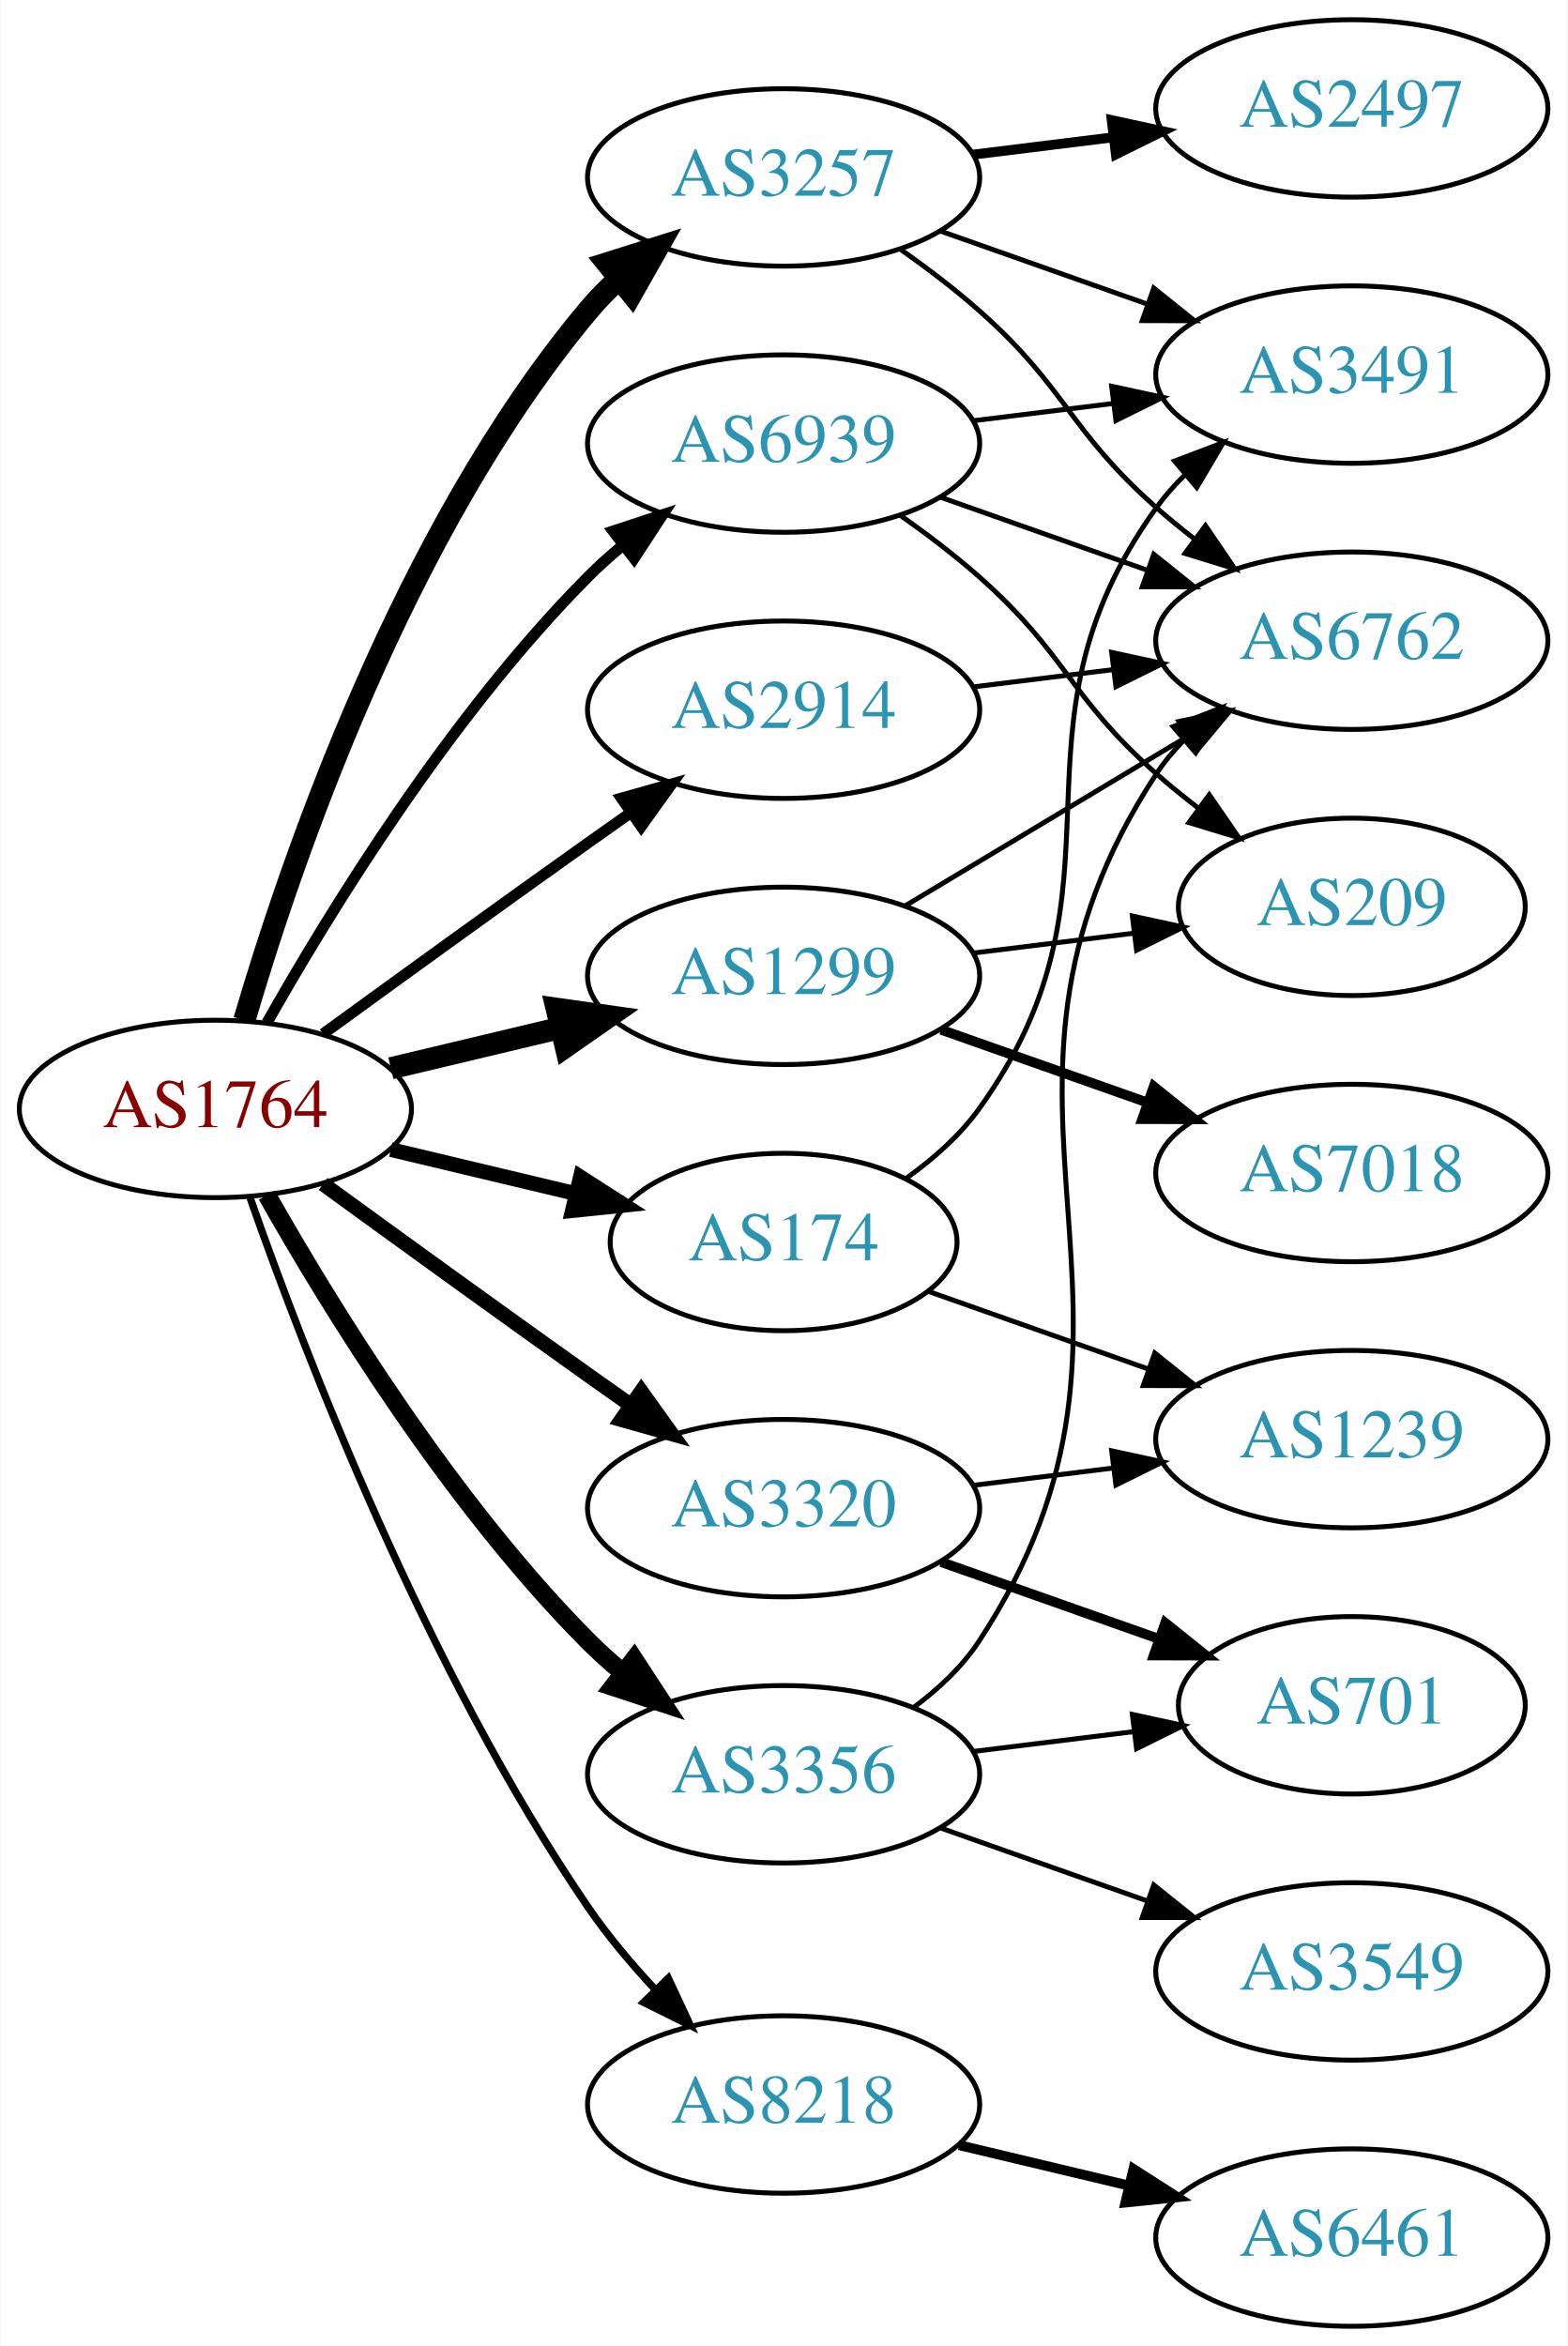
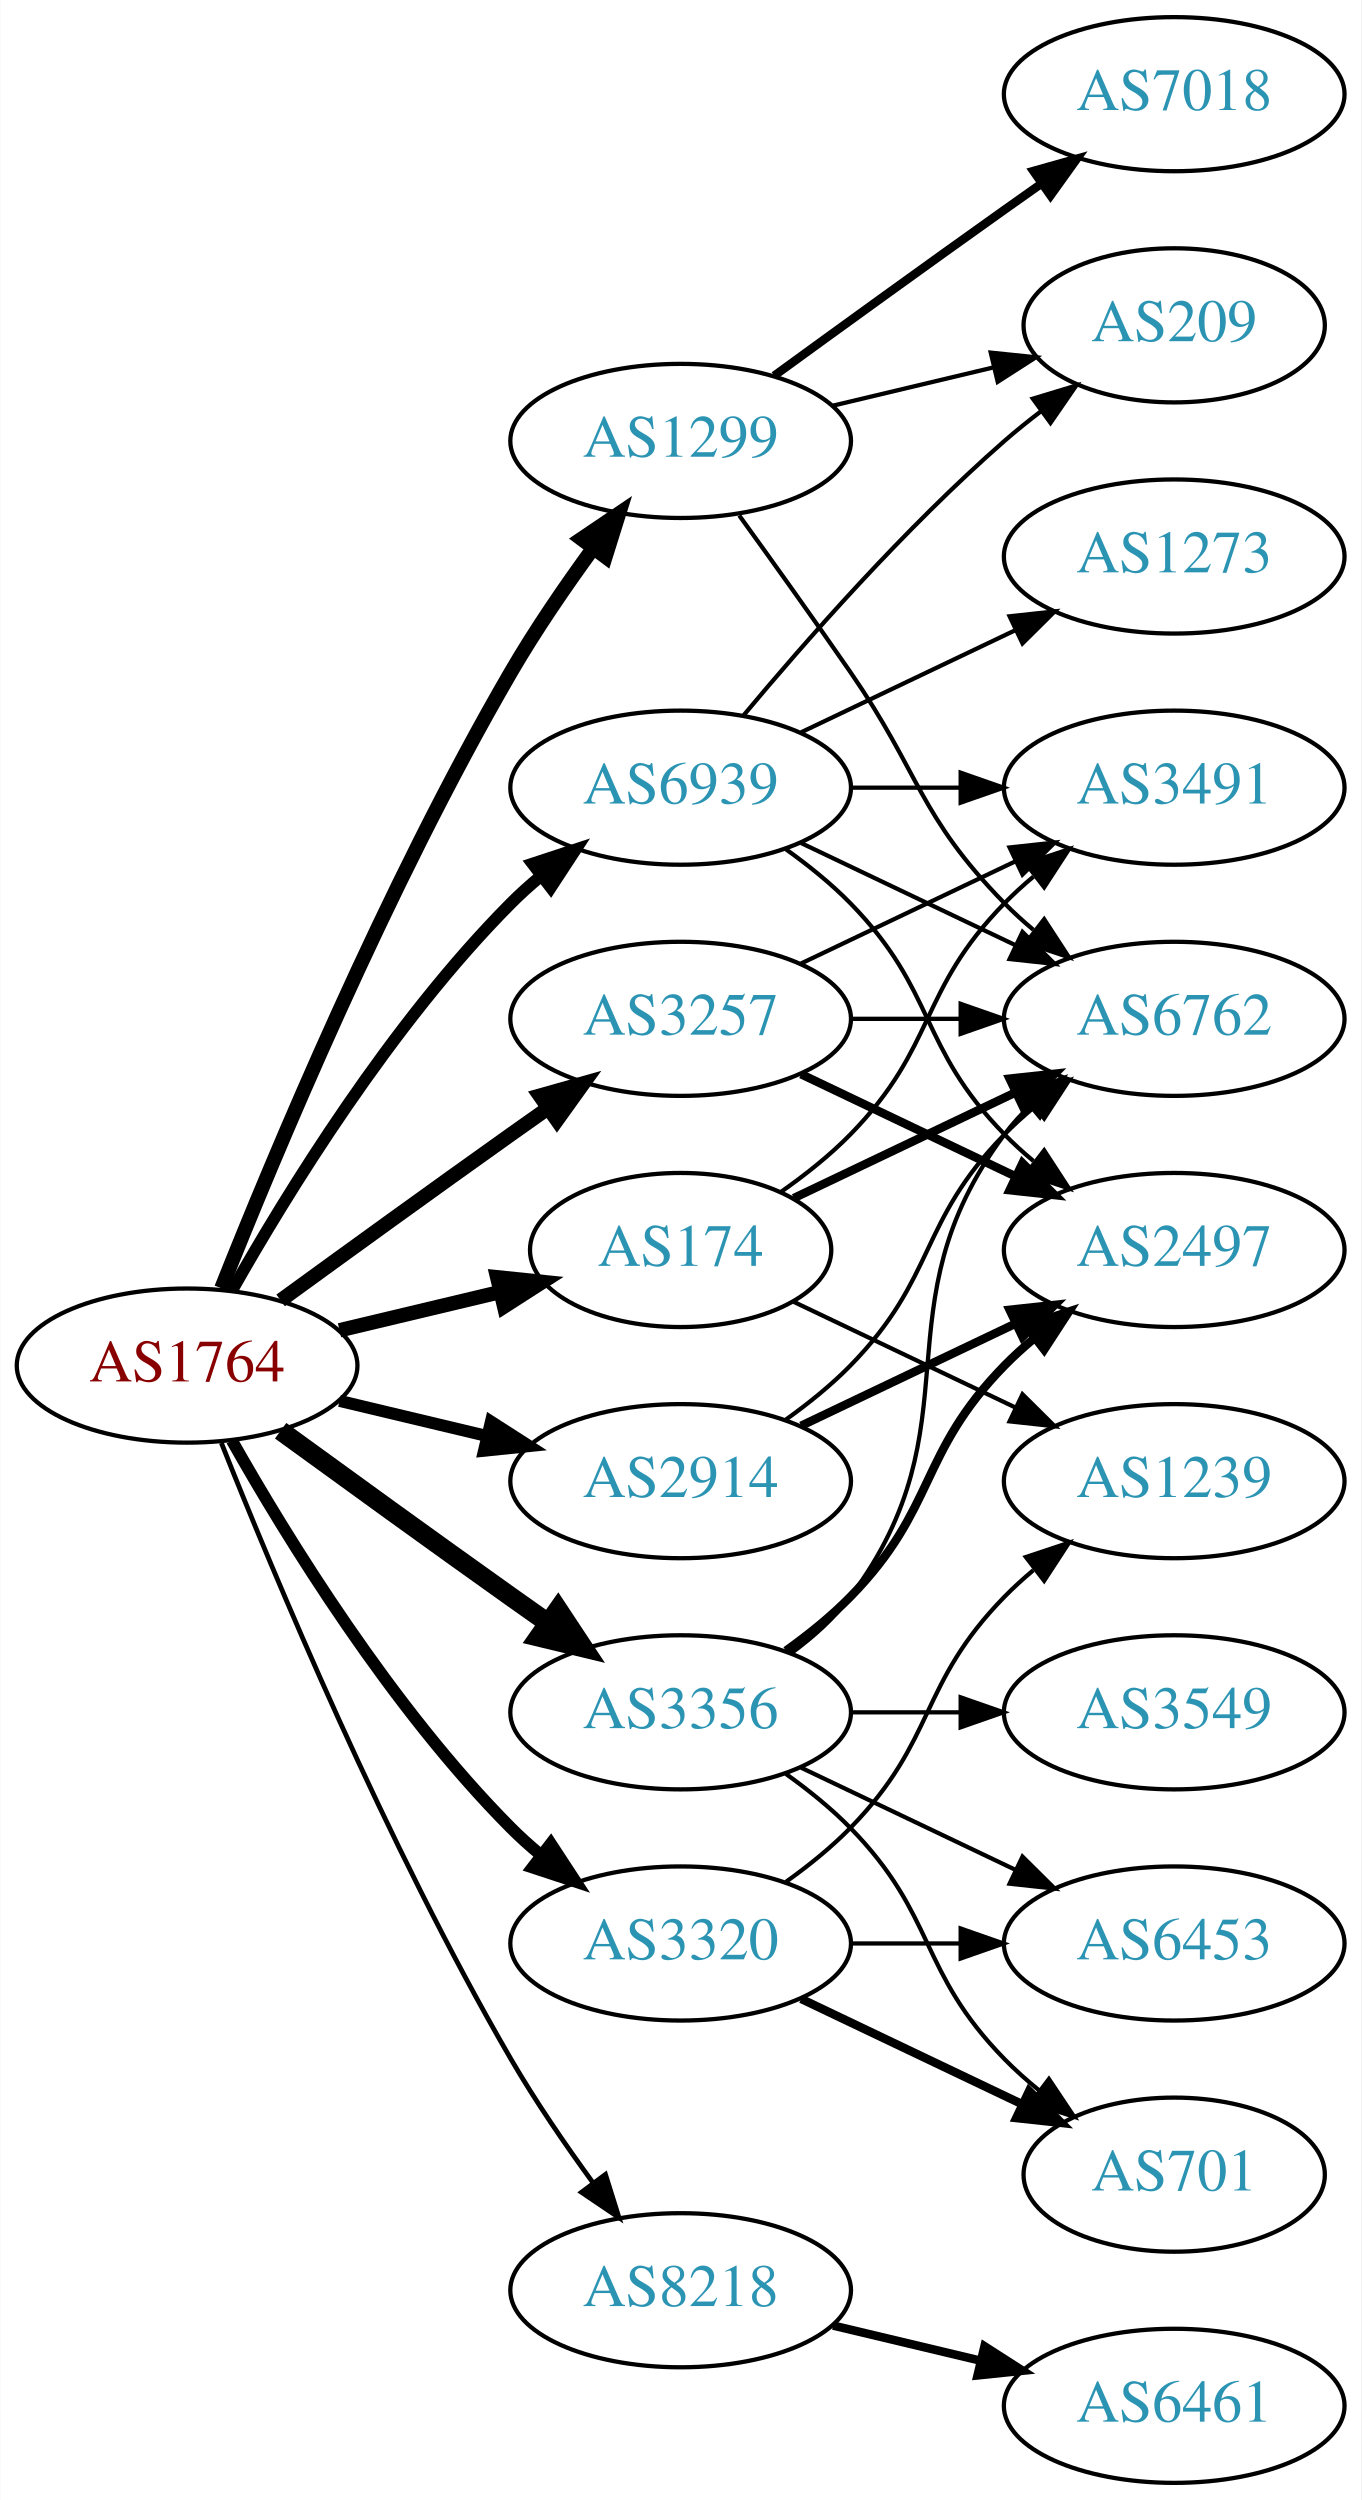
- <svg xmlns="http://www.w3.org/2000/svg" xmlns:xlink="http://www.w3.org/1999/xlink" width="318pt" height="476pt" viewBox="0.00 0.00 317.88 476.00">
-   <g id="graph0" class="graph" transform="scale(1 1) rotate(0) translate(4 472)">
-     <polygon fill="white" stroke="none" points="-4,4 -4,-472 313.879,-472 313.879,4 -4,4" />
+ <svg xmlns="http://www.w3.org/2000/svg" xmlns:xlink="http://www.w3.org/1999/xlink" width="318pt" height="584pt" viewBox="0.00 0.00 317.88 584.00">
+   <g id="graph0" class="graph" transform="scale(1 1) rotate(0) translate(4 580)">
+     <polygon fill="white" stroke="none" points="-4,4 -4,-580 313.879,-580 313.879,4 -4,4" />
    <g id="node1" class="node">
      <g id="a_node1">
        <a xlink:href="/asn/1764" xlink:title="AS1764 ~ NEXTLAYER-AS [AT]">
-           <ellipse fill="#ffffff" stroke="black" cx="39.647" cy="-247" rx="39.794" ry="18" />
-           <text text-anchor="middle" x="39.647" y="-243.3" font-family="Times,serif" font-size="14.00" fill="#880000">AS1764</text>
+           <ellipse fill="#ffffff" stroke="black" cx="39.647" cy="-261" rx="39.794" ry="18" />
+           <text text-anchor="middle" x="39.647" y="-257.3" font-family="Times,serif" font-size="14.00" fill="#880000">AS1764</text>
        </a>
      </g>
    </g>
    <g id="node2" class="node">
      <g id="a_node2">
        <a xlink:href="/asn/174" xlink:title="AS174 ~ Cogent Communications [US]">
-           <ellipse fill="#ffffff" stroke="black" cx="154.939" cy="-220" rx="35.194" ry="18" />
-           <text text-anchor="middle" x="154.939" y="-216.3" font-family="Times,serif" font-size="14.00" fill="#2c94b3">AS174</text>
+           <ellipse fill="#ffffff" stroke="black" cx="154.939" cy="-288" rx="35.194" ry="18" />
+           <text text-anchor="middle" x="154.939" y="-284.3" font-family="Times,serif" font-size="14.00" fill="#2c94b3">AS174</text>
        </a>
      </g>
    </g>
    <g id="edge1" class="edge">
-       <path fill="none" stroke="black" stroke-width="3" d="M75.254,-238.752C87.048,-235.942 100.353,-232.771 112.62,-229.847" />
-       <polygon fill="black" stroke="black" stroke-width="3" points="113.709,-233.186 122.625,-227.463 112.086,-226.376 113.709,-233.186" />
+       <path fill="none" stroke="black" stroke-width="3.375" d="M75.254,-269.248C87.048,-272.058 100.353,-275.229 112.62,-278.153" />
+       <polygon fill="black" stroke="black" stroke-width="3.375" points="112.086,-281.624 122.625,-280.537 113.709,-274.814 112.086,-281.624" />
    </g>
    <g id="node3" class="node">
      <g id="a_node3">
        <a xlink:href="/asn/1299" xlink:title="AS1299 ~ Telia Carrier [EU]">
-           <ellipse fill="#ffffff" stroke="black" cx="154.939" cy="-274" rx="39.794" ry="18" />
-           <text text-anchor="middle" x="154.939" y="-270.3" font-family="Times,serif" font-size="14.00" fill="#2c94b3">AS1299</text>
+           <ellipse fill="#ffffff" stroke="black" cx="154.939" cy="-477" rx="39.794" ry="18" />
+           <text text-anchor="middle" x="154.939" y="-473.3" font-family="Times,serif" font-size="14.00" fill="#2c94b3">AS1299</text>
        </a>
      </g>
    </g>
    <g id="edge2" class="edge">
-       <path fill="none" stroke="black" stroke-width="4.5" d="M75.254,-255.248C86.125,-257.838 98.279,-260.735 109.722,-263.462" />
-       <polygon fill="black" stroke="black" stroke-width="4.5" points="108.904,-267.315 119.544,-265.803 110.729,-259.654 108.904,-267.315" />
+       <path fill="none" stroke="black" stroke-width="3.375" d="M47.65,-279.051C59.777,-309.57 86.195,-372.933 115.293,-423 121,-432.819 128.038,-443.078 134.537,-451.984" />
+       <polygon fill="black" stroke="black" stroke-width="3.375" points="131.763,-454.119 140.542,-460.05 137.377,-449.938 131.763,-454.119" />
    </g>
    <g id="node4" class="node">
      <g id="a_node4">
        <a xlink:href="/asn/2914" xlink:title="AS2914 ~ NTT America, Inc. [US]">
-           <ellipse fill="#ffffff" stroke="black" cx="154.939" cy="-328" rx="39.794" ry="18" />
-           <text text-anchor="middle" x="154.939" y="-324.3" font-family="Times,serif" font-size="14.00" fill="#2c94b3">AS2914</text>
+           <ellipse fill="#ffffff" stroke="black" cx="154.939" cy="-234" rx="39.794" ry="18" />
+           <text text-anchor="middle" x="154.939" y="-230.3" font-family="Times,serif" font-size="14.00" fill="#2c94b3">AS2914</text>
        </a>
      </g>
    </g>
    <g id="edge3" class="edge">
-       <path fill="none" stroke="black" stroke-width="2.25" d="M61.495,-262.222C76.429,-273.091 97.042,-288.025 115.293,-301 118.113,-303.005 121.056,-305.085 124.005,-307.159" />
-       <polygon fill="black" stroke="black" stroke-width="2.25" points="122.032,-310.05 132.229,-312.926 126.051,-304.319 122.032,-310.05" />
+       <path fill="none" stroke="black" stroke-width="2.812" d="M75.254,-252.752C86.125,-250.162 98.279,-247.265 109.722,-244.538" />
+       <polygon fill="black" stroke="black" stroke-width="2.812" points="110.628,-247.92 119.544,-242.197 109.005,-241.111 110.628,-247.92" />
    </g>
    <g id="node5" class="node">
      <g id="a_node5">
        <a xlink:href="/asn/3257" xlink:title="AS3257 ~ GTT [DE]">
-           <ellipse fill="#ffffff" stroke="black" cx="154.939" cy="-436" rx="39.794" ry="18" />
-           <text text-anchor="middle" x="154.939" y="-432.3" font-family="Times,serif" font-size="14.00" fill="#2c94b3">AS3257</text>
+           <ellipse fill="#ffffff" stroke="black" cx="154.939" cy="-342" rx="39.794" ry="18" />
+           <text text-anchor="middle" x="154.939" y="-338.3" font-family="Times,serif" font-size="14.00" fill="#2c94b3">AS3257</text>
        </a>
      </g>
    </g>
    <g id="edge4" class="edge">
-       <path fill="none" stroke="black" stroke-width="4.5" d="M45.521,-265.002C54.834,-296.844 77.651,-363.981 115.293,-409 117.163,-411.237 119.261,-413.374 121.488,-415.396" />
-       <polygon fill="black" stroke="black" stroke-width="4.5" points="119.156,-418.574 129.407,-421.804 124.11,-412.452 119.156,-418.574" />
+       <path fill="none" stroke="black" stroke-width="3.375" d="M61.495,-276.222C76.429,-287.091 97.042,-302.025 115.293,-315 118.113,-317.005 121.056,-319.085 124.005,-321.159" />
+       <polygon fill="black" stroke="black" stroke-width="3.375" points="122.032,-324.05 132.229,-326.926 126.051,-318.319 122.032,-324.05" />
    </g>
    <g id="node6" class="node">
      <g id="a_node6">
        <a xlink:href="/asn/3320" xlink:title="AS3320 ~ DTAG [DE]">
-           <ellipse fill="#ffffff" stroke="black" cx="154.939" cy="-166" rx="39.794" ry="18" />
-           <text text-anchor="middle" x="154.939" y="-162.3" font-family="Times,serif" font-size="14.00" fill="#2c94b3">AS3320</text>
+           <ellipse fill="#ffffff" stroke="black" cx="154.939" cy="-126" rx="39.794" ry="18" />
+           <text text-anchor="middle" x="154.939" y="-122.3" font-family="Times,serif" font-size="14.00" fill="#2c94b3">AS3320</text>
        </a>
      </g>
    </g>
    <g id="edge5" class="edge">
-       <path fill="none" stroke="black" stroke-width="3" d="M61.495,-231.778C76.429,-220.909 97.042,-205.975 115.293,-193 118.113,-190.995 121.056,-188.915 124.005,-186.841" />
-       <polygon fill="black" stroke="black" stroke-width="3" points="126.051,-189.681 132.229,-181.074 122.032,-183.95 126.051,-189.681" />
+       <path fill="none" stroke="black" stroke-width="2.812" d="M50.106,-243.51C62.888,-220.904 87.32,-181.114 115.293,-153 117.404,-150.879 119.7,-148.812 122.085,-146.829" />
+       <polygon fill="black" stroke="black" stroke-width="2.812" points="124.601,-149.31 130.401,-140.444 120.338,-143.758 124.601,-149.31" />
    </g>
    <g id="node7" class="node">
      <g id="a_node7">
        <a xlink:href="/asn/3356" xlink:title="AS3356 ~ Level 3 Parent, LLC [US]">
-           <ellipse fill="#ffffff" stroke="black" cx="154.939" cy="-112" rx="39.794" ry="18" />
-           <text text-anchor="middle" x="154.939" y="-108.3" font-family="Times,serif" font-size="14.00" fill="#2c94b3">AS3356</text>
+           <ellipse fill="#ffffff" stroke="black" cx="154.939" cy="-180" rx="39.794" ry="18" />
+           <text text-anchor="middle" x="154.939" y="-176.3" font-family="Times,serif" font-size="14.00" fill="#2c94b3">AS3356</text>
        </a>
      </g>
    </g>
    <g id="edge6" class="edge">
-       <path fill="none" stroke="black" stroke-width="3.75" d="M50.106,-229.51C62.888,-206.904 87.32,-167.114 115.293,-139 117.404,-136.879 119.7,-134.812 122.085,-132.829" />
-       <polygon fill="black" stroke="black" stroke-width="3.75" points="124.601,-135.31 130.401,-126.444 120.338,-129.758 124.601,-135.31" />
+       <path fill="none" stroke="black" stroke-width="4.5" d="M61.495,-245.778C76.429,-234.909 97.042,-219.975 115.293,-207 118.113,-204.995 121.056,-202.915 124.005,-200.841" />
+       <polygon fill="black" stroke="black" stroke-width="4.5" points="126.302,-204.039 132.229,-195.074 121.781,-197.591 126.302,-204.039" />
    </g>
    <g id="node8" class="node">
      <g id="a_node8">
        <a xlink:href="/asn/8218" xlink:title="AS8218 ~ legacy Neotelecoms [FR]">
          <ellipse fill="#ffffff" stroke="black" cx="154.939" cy="-45" rx="39.794" ry="18" />
          <text text-anchor="middle" x="154.939" y="-41.3" font-family="Times,serif" font-size="14.00" fill="#2c94b3">AS8218</text>
        </a>
      </g>
    </g>
    <g id="edge7" class="edge">
-       <path fill="none" stroke="black" stroke-width="1.5" d="M46.691,-228.952C57.572,-197.894 82.421,-133.05 115.293,-85 119.249,-79.217 124.068,-73.499 128.942,-68.273" />
-       <polygon fill="black" stroke="black" stroke-width="1.5" points="131.544,-70.618 136.028,-61.019 126.537,-65.726 131.544,-70.618" />
+       <path fill="none" stroke="black" stroke-width="1.125" d="M47.65,-242.949C59.777,-212.43 86.195,-149.067 115.293,-99 121,-89.181 128.038,-78.922 134.537,-70.016" />
+       <polygon fill="black" stroke="black" stroke-width="1.125" points="137.377,-72.061 140.542,-61.95 131.763,-67.881 137.377,-72.061" />
    </g>
    <g id="node9" class="node">
      <g id="a_node9">
        <a xlink:href="/asn/6939" xlink:title="AS6939 ~ Hurricane Electric LLC [US]">
-           <ellipse fill="#ffffff" stroke="black" cx="154.939" cy="-382" rx="39.794" ry="18" />
-           <text text-anchor="middle" x="154.939" y="-378.3" font-family="Times,serif" font-size="14.00" fill="#2c94b3">AS6939</text>
+           <ellipse fill="#ffffff" stroke="black" cx="154.939" cy="-396" rx="39.794" ry="18" />
+           <text text-anchor="middle" x="154.939" y="-392.3" font-family="Times,serif" font-size="14.00" fill="#2c94b3">AS6939</text>
        </a>
      </g>
    </g>
    <g id="edge8" class="edge">
-       <path fill="none" stroke="black" stroke-width="2.25" d="M50.106,-264.49C62.888,-287.096 87.32,-326.886 115.293,-355 117.404,-357.121 119.7,-359.188 122.085,-361.171" />
-       <polygon fill="black" stroke="black" stroke-width="2.25" points="120.338,-364.242 130.401,-367.556 124.601,-358.69 120.338,-364.242" />
+       <path fill="none" stroke="black" stroke-width="2.812" d="M50.106,-278.49C62.888,-301.096 87.32,-340.886 115.293,-369 117.404,-371.121 119.7,-373.188 122.085,-375.171" />
+       <polygon fill="black" stroke="black" stroke-width="2.812" points="120.338,-378.242 130.401,-381.556 124.601,-372.69 120.338,-378.242" />
    </g>
    <g id="node10" class="node">
      <g id="a_node10">
        <a xlink:href="/asn/3491" xlink:title="AS3491 ~ PCCW Global, Inc. [US]">
          <ellipse fill="#ffffff" stroke="black" cx="270.232" cy="-396" rx="39.794" ry="18" />
          <text text-anchor="middle" x="270.232" y="-392.3" font-family="Times,serif" font-size="14.00" fill="#2c94b3">AS3491</text>
        </a>
      </g>
    </g>
    <g id="edge9" class="edge">
-       <path fill="none" stroke="black" d="M179.796,-232.915C185.29,-236.826 190.665,-241.553 194.586,-247 227.616,-292.881 197.556,-323.119 230.586,-369 232.289,-371.366 234.267,-373.597 236.41,-375.684" />
-       <polygon fill="black" stroke="black" points="234.266,-378.454 244.172,-382.213 238.773,-373.098 234.266,-378.454" />
+       <path fill="none" stroke="black" d="M178.322,-301.532C183.964,-305.49 189.778,-310.086 194.586,-315 214.758,-335.617 210.413,-348.383 230.586,-369 232.679,-371.139 234.962,-373.218 237.339,-375.21" />
+       <polygon fill="black" stroke="black" points="235.582,-378.275 245.638,-381.611 239.857,-372.732 235.582,-378.275" />
    </g>
    <g id="node11" class="node">
      <g id="a_node11">
-         <a xlink:href="/asn/1239" xlink:title="AS1239 ~ Sprint [US]">
-           <ellipse fill="#ffffff" stroke="black" cx="270.232" cy="-180" rx="39.794" ry="18" />
-           <text text-anchor="middle" x="270.232" y="-176.3" font-family="Times,serif" font-size="14.00" fill="#2c94b3">AS1239</text>
-         </a>
-       </g>
-     </g>
-     <g id="edge10" class="edge">
-       <path fill="none" stroke="black" d="M184.236,-210.009C197.784,-205.226 214.248,-199.413 229.064,-194.182" />
-       <polygon fill="black" stroke="black" points="230.251,-197.475 238.515,-190.845 227.921,-190.874 230.251,-197.475" />
-     </g>
-     <g id="node12" class="node">
-       <g id="a_node12">
-         <a xlink:href="/asn/7018" xlink:title="AS7018 ~ AT&amp;T Services, Inc. [US]">
-           <ellipse fill="#ffffff" stroke="black" cx="270.232" cy="-234" rx="39.794" ry="18" />
-           <text text-anchor="middle" x="270.232" y="-230.3" font-family="Times,serif" font-size="14.00" fill="#2c94b3">AS7018</text>
-         </a>
-       </g>
-     </g>
-     <g id="edge11" class="edge">
-       <path fill="none" stroke="black" stroke-width="2" d="M186.897,-263.07C199.761,-258.528 214.867,-253.195 228.603,-248.345" />
-       <polygon fill="black" stroke="black" stroke-width="2" points="230.048,-251.547 238.312,-244.917 227.717,-244.946 230.048,-251.547" />
-     </g>
-     <g id="node13" class="node">
-       <g id="a_node13">
        <a xlink:href="/asn/6762" xlink:title="AS6762 ~ TELECOM ITALIA SPARKLE S.p.A. [IT]">
          <ellipse fill="#ffffff" stroke="black" cx="270.232" cy="-342" rx="39.794" ry="18" />
          <text text-anchor="middle" x="270.232" y="-338.3" font-family="Times,serif" font-size="14.00" fill="#2c94b3">AS6762</text>
        </a>
      </g>
    </g>
+     <g id="edge10" class="edge">
+       <path fill="none" stroke="black" stroke-width="2" d="M181.365,-300.119C196.667,-307.413 216.391,-316.814 233.273,-324.86" />
+       <polygon fill="black" stroke="black" stroke-width="2" points="231.78,-328.026 242.313,-329.169 234.792,-321.707 231.78,-328.026" />
+     </g>
+     <g id="node12" class="node">
+       <g id="a_node12">
+         <a xlink:href="/asn/1239" xlink:title="AS1239 ~ Sprint [US]">
+           <ellipse fill="#ffffff" stroke="black" cx="270.232" cy="-234" rx="39.794" ry="18" />
+           <text text-anchor="middle" x="270.232" y="-230.3" font-family="Times,serif" font-size="14.00" fill="#2c94b3">AS1239</text>
+         </a>
+       </g>
+     </g>
+     <g id="edge11" class="edge">
+       <path fill="none" stroke="black" d="M181.365,-275.881C196.667,-268.587 216.391,-259.186 233.273,-251.14" />
+       <polygon fill="black" stroke="black" points="234.792,-254.293 242.313,-246.831 231.78,-247.974 234.792,-254.293" />
+     </g>
    <g id="edge12" class="edge">
-       <path fill="none" stroke="black" d="M179.689,-288.255C196.306,-298.229 218.702,-311.671 236.939,-322.617" />
-       <polygon fill="black" stroke="black" points="235.138,-325.618 245.514,-327.764 238.741,-319.616 235.138,-325.618" />
+       <path fill="none" stroke="black" d="M168.619,-459.594C176.234,-449.063 186.067,-435.33 194.586,-423 210.982,-399.269 210.413,-389.617 230.586,-369 232.679,-366.861 234.962,-364.782 237.339,-362.79" />
+       <polygon fill="black" stroke="black" points="239.857,-365.268 245.638,-356.389 235.582,-359.725 239.857,-365.268" />
+     </g>
+     <g id="node13" class="node">
+       <g id="a_node13">
+         <a xlink:href="/asn/7018" xlink:title="AS7018 ~ AT&amp;T Services, Inc. [US]">
+           <ellipse fill="#ffffff" stroke="black" cx="270.232" cy="-558" rx="39.794" ry="18" />
+           <text text-anchor="middle" x="270.232" y="-554.3" font-family="Times,serif" font-size="14.00" fill="#2c94b3">AS7018</text>
+         </a>
+       </g>
+     </g>
+     <g id="edge13" class="edge">
+       <path fill="none" stroke="black" stroke-width="2" d="M176.788,-492.222C191.722,-503.091 212.335,-518.025 230.586,-531 233.406,-533.005 236.349,-535.085 239.297,-537.159" />
+       <polygon fill="black" stroke="black" stroke-width="2" points="237.325,-540.05 247.522,-542.926 241.344,-534.319 237.325,-540.05" />
    </g>
    <g id="node14" class="node">
      <g id="a_node14">
        <a xlink:href="/asn/209" xlink:title="AS209 ~ CenturyLink Communications, LLC [US]">
-           <ellipse fill="#ffffff" stroke="black" cx="270.232" cy="-288" rx="35.194" ry="18" />
-           <text text-anchor="middle" x="270.232" y="-284.3" font-family="Times,serif" font-size="14.00" fill="#2c94b3">AS209</text>
-         </a>
-       </g>
-     </g>
-     <g id="edge13" class="edge">
-       <path fill="none" stroke="black" d="M193.35,-278.623C203.802,-279.915 215.246,-281.329 226.005,-282.658" />
-       <polygon fill="black" stroke="black" points="225.701,-286.147 236.055,-283.9 226.56,-279.2 225.701,-286.147" />
+           <ellipse fill="#ffffff" stroke="black" cx="270.232" cy="-504" rx="35.194" ry="18" />
+           <text text-anchor="middle" x="270.232" y="-500.3" font-family="Times,serif" font-size="14.00" fill="#2c94b3">AS209</text>
+         </a>
+       </g>
    </g>
    <g id="edge14" class="edge">
-       <path fill="none" stroke="black" d="M193.35,-332.623C202.438,-333.746 212.275,-334.962 221.76,-336.134" />
-       <polygon fill="black" stroke="black" points="221.508,-339.629 231.861,-337.382 222.366,-332.682 221.508,-339.629" />
+       <path fill="none" stroke="black" d="M190.547,-485.248C202.341,-488.058 215.646,-491.229 227.913,-494.153" />
+       <polygon fill="black" stroke="black" points="227.379,-497.624 237.918,-496.537 229.002,-490.814 227.379,-497.624" />
    </g>
    <g id="edge16" class="edge">
-       <path fill="none" stroke="black" d="M186.897,-425.07C199.761,-420.528 214.867,-415.195 228.603,-410.345" />
-       <polygon fill="black" stroke="black" points="230.048,-413.547 238.312,-406.917 227.717,-406.946 230.048,-413.547" />
-     </g>
-     <g id="edge17" class="edge">
-       <path fill="none" stroke="black" d="M178.666,-421.411C184.066,-417.6 189.68,-413.337 194.586,-409 212.506,-393.159 212.666,-384.841 230.586,-369 233.039,-366.832 235.669,-364.682 238.36,-362.597" />
-       <polygon fill="black" stroke="black" points="240.536,-365.342 246.506,-356.589 236.381,-359.709 240.536,-365.342" />
+       <path fill="none" stroke="black" d="M179.533,-248.389C184.789,-252.148 190.121,-256.437 194.586,-261 214.758,-281.617 210.413,-294.383 230.586,-315 232.679,-317.139 234.962,-319.218 237.339,-321.21" />
+       <polygon fill="black" stroke="black" points="235.582,-324.275 245.638,-327.611 239.857,-318.732 235.582,-324.275" />
    </g>
    <g id="node15" class="node">
      <g id="a_node15">
        <a xlink:href="/asn/2497" xlink:title="AS2497 ~ Internet Initiative Japan Inc. [JP]">
-           <ellipse fill="#ffffff" stroke="black" cx="270.232" cy="-450" rx="39.794" ry="18" />
-           <text text-anchor="middle" x="270.232" y="-446.3" font-family="Times,serif" font-size="14.00" fill="#2c94b3">AS2497</text>
+           <ellipse fill="#ffffff" stroke="black" cx="270.232" cy="-288" rx="39.794" ry="18" />
+           <text text-anchor="middle" x="270.232" y="-284.3" font-family="Times,serif" font-size="14.00" fill="#2c94b3">AS2497</text>
        </a>
      </g>
    </g>
    <g id="edge15" class="edge">
-       <path fill="none" stroke="black" stroke-width="2" d="M193.35,-440.623C202.438,-441.746 212.275,-442.962 221.76,-444.134" />
-       <polygon fill="black" stroke="black" stroke-width="2" points="221.508,-447.629 231.861,-445.382 222.366,-440.682 221.508,-447.629" />
+       <path fill="none" stroke="black" stroke-width="2" d="M183.076,-246.934C198.07,-254.081 216.891,-263.052 233.114,-270.785" />
+       <polygon fill="black" stroke="black" stroke-width="2" points="231.784,-274.028 242.317,-275.171 234.796,-267.709 231.784,-274.028" />
+     </g>
+     <g id="edge18" class="edge">
+       <path fill="none" stroke="black" d="M183.076,-354.934C198.07,-362.081 216.891,-371.052 233.114,-378.785" />
+       <polygon fill="black" stroke="black" points="231.784,-382.028 242.317,-383.171 234.796,-375.709 231.784,-382.028" />
    </g>
    <g id="edge19" class="edge">
-       <path fill="none" stroke="black" d="M193.35,-170.623C202.438,-171.746 212.275,-172.962 221.76,-174.134" />
-       <polygon fill="black" stroke="black" points="221.508,-177.629 231.861,-175.382 222.366,-170.682 221.508,-177.629" />
+       <path fill="none" stroke="black" d="M194.612,-342C202.815,-342 211.579,-342 220.111,-342" />
+       <polygon fill="black" stroke="black" points="220.35,-345.5 230.35,-342 220.35,-338.5 220.35,-345.5" />
+     </g>
+     <g id="edge17" class="edge">
+       <path fill="none" stroke="black" stroke-width="2" d="M183.076,-329.066C198.07,-321.919 216.891,-312.948 233.114,-305.215" />
+       <polygon fill="black" stroke="black" stroke-width="2" points="234.796,-308.291 242.317,-300.829 231.784,-301.972 234.796,-308.291" />
+     </g>
+     <g id="edge21" class="edge">
+       <path fill="none" stroke="black" d="M179.533,-140.389C184.789,-144.148 190.121,-148.437 194.586,-153 214.758,-173.617 210.413,-186.383 230.586,-207 232.679,-209.139 234.962,-211.218 237.339,-213.21" />
+       <polygon fill="black" stroke="black" points="235.582,-216.275 245.638,-219.611 239.857,-210.732 235.582,-216.275" />
    </g>
    <g id="node16" class="node">
      <g id="a_node16">
        <a xlink:href="/asn/701" xlink:title="AS701 ~ UUNET [US]">
-           <ellipse fill="#ffffff" stroke="black" cx="270.232" cy="-126" rx="35.194" ry="18" />
-           <text text-anchor="middle" x="270.232" y="-122.3" font-family="Times,serif" font-size="14.00" fill="#2c94b3">AS701</text>
-         </a>
-       </g>
-     </g>
-     <g id="edge18" class="edge">
-       <path fill="none" stroke="black" stroke-width="2" d="M186.897,-155.07C200.524,-150.258 216.668,-144.559 231.035,-139.486" />
-       <polygon fill="black" stroke="black" stroke-width="2" points="232.38,-142.723 240.644,-136.094 230.049,-136.123 232.38,-142.723" />
+           <ellipse fill="#ffffff" stroke="black" cx="270.232" cy="-72" rx="35.194" ry="18" />
+           <text text-anchor="middle" x="270.232" y="-68.3" font-family="Times,serif" font-size="14.00" fill="#2c94b3">AS701</text>
+         </a>
+       </g>
    </g>
    <g id="edge20" class="edge">
-       <path fill="none" stroke="black" d="M181.323,-125.564C186.376,-129.31 191.17,-133.802 194.586,-139 238.433,-205.725 186.739,-248.275 230.586,-315 232.187,-317.437 234.091,-319.718 236.183,-321.84" />
-       <polygon fill="black" stroke="black" points="233.985,-324.567 243.848,-328.436 238.551,-319.261 233.985,-324.567" />
-     </g>
-     <g id="edge22" class="edge">
-       <path fill="none" stroke="black" d="M193.35,-116.623C203.802,-117.915 215.246,-119.329 226.005,-120.658" />
-       <polygon fill="black" stroke="black" points="225.701,-124.147 236.055,-121.9 226.56,-117.2 225.701,-124.147" />
+       <path fill="none" stroke="black" stroke-width="2" d="M183.076,-113.066C198.508,-105.71 217.993,-96.423 234.528,-88.541" />
+       <polygon fill="black" stroke="black" stroke-width="2" points="236.349,-91.551 243.87,-84.089 233.337,-85.232 236.349,-91.551" />
    </g>
    <g id="node17" class="node">
      <g id="a_node17">
-         <a xlink:href="/asn/3549" xlink:title="AS3549 ~ Level 3 Parent, LLC [US]">
-           <ellipse fill="#ffffff" stroke="black" cx="270.232" cy="-72" rx="39.794" ry="18" />
-           <text text-anchor="middle" x="270.232" y="-68.3" font-family="Times,serif" font-size="14.00" fill="#2c94b3">AS3549</text>
-         </a>
-       </g>
-     </g>
-     <g id="edge21" class="edge">
-       <path fill="none" stroke="black" d="M186.897,-101.07C199.761,-96.528 214.867,-91.195 228.603,-86.345" />
-       <polygon fill="black" stroke="black" points="230.048,-89.547 238.312,-82.917 227.717,-82.946 230.048,-89.547" />
+         <a xlink:href="/asn/6453" xlink:title="AS6453 ~ TATA COMMUNICATIONS (AMERICA) INC [US]">
+           <ellipse fill="#ffffff" stroke="black" cx="270.232" cy="-126" rx="39.794" ry="18" />
+           <text text-anchor="middle" x="270.232" y="-122.3" font-family="Times,serif" font-size="14.00" fill="#2c94b3">AS6453</text>
+         </a>
+       </g>
+     </g>
+     <g id="edge22" class="edge">
+       <path fill="none" stroke="black" d="M194.612,-126C202.815,-126 211.579,-126 220.111,-126" />
+       <polygon fill="black" stroke="black" points="220.35,-129.5 230.35,-126 220.35,-122.5 220.35,-129.5" />
+     </g>
+     <g id="edge26" class="edge">
+       <path fill="none" stroke="black" d="M180.87,-193.882C185.946,-197.611 190.864,-202.016 194.586,-207 224.857,-247.542 200.315,-274.458 230.586,-315 232.33,-317.336 234.338,-319.545 236.501,-321.617" />
+       <polygon fill="black" stroke="black" points="234.379,-324.405 244.302,-328.118 238.861,-319.027 234.379,-324.405" />
+     </g>
+     <g id="edge25" class="edge">
+       <path fill="none" stroke="black" stroke-width="2" d="M179.533,-194.389C184.789,-198.148 190.121,-202.437 194.586,-207 214.758,-227.617 210.413,-240.383 230.586,-261 232.679,-263.139 234.962,-265.218 237.339,-267.21" />
+       <polygon fill="black" stroke="black" stroke-width="2" points="235.582,-270.275 245.638,-273.611 239.857,-264.732 235.582,-270.275" />
+     </g>
+     <g id="edge27" class="edge">
+       <path fill="none" stroke="black" d="M179.533,-165.611C184.789,-161.852 190.121,-157.563 194.586,-153 214.758,-132.383 210.413,-119.617 230.586,-99 233.065,-96.466 235.812,-94.017 238.664,-91.696" />
+       <polygon fill="black" stroke="black" points="240.967,-94.343 246.85,-85.532 236.756,-88.752 240.967,-94.343" />
+     </g>
+     <g id="edge23" class="edge">
+       <path fill="none" stroke="black" d="M183.076,-167.066C198.07,-159.919 216.891,-150.948 233.114,-143.215" />
+       <polygon fill="black" stroke="black" points="234.796,-146.291 242.317,-138.829 231.784,-139.972 234.796,-146.291" />
    </g>
    <g id="node18" class="node">
      <g id="a_node18">
+         <a xlink:href="/asn/3549" xlink:title="AS3549 ~ Level 3 Parent, LLC [US]">
+           <ellipse fill="#ffffff" stroke="black" cx="270.232" cy="-180" rx="39.794" ry="18" />
+           <text text-anchor="middle" x="270.232" y="-176.3" font-family="Times,serif" font-size="14.00" fill="#2c94b3">AS3549</text>
+         </a>
+       </g>
+     </g>
+     <g id="edge24" class="edge">
+       <path fill="none" stroke="black" d="M194.612,-180C202.815,-180 211.579,-180 220.111,-180" />
+       <polygon fill="black" stroke="black" points="220.35,-183.5 230.35,-180 220.35,-176.5 220.35,-183.5" />
+     </g>
+     <g id="node19" class="node">
+       <g id="a_node19">
        <a xlink:href="/asn/6461" xlink:title="AS6461 ~ Zayo Bandwidth [US]">
          <ellipse fill="#ffffff" stroke="black" cx="270.232" cy="-18" rx="39.794" ry="18" />
          <text text-anchor="middle" x="270.232" y="-14.3" font-family="Times,serif" font-size="14.00" fill="#2c94b3">AS6461</text>
        </a>
      </g>
    </g>
-     <g id="edge23" class="edge">
+     <g id="edge28" class="edge">
      <path fill="none" stroke="black" stroke-width="2" d="M190.547,-36.752C201.418,-34.162 213.572,-31.265 225.015,-28.538" />
      <polygon fill="black" stroke="black" stroke-width="2" points="225.921,-31.92 234.837,-26.197 224.298,-25.111 225.921,-31.92" />
    </g>
-     <g id="edge24" class="edge">
-       <path fill="none" stroke="black" d="M193.35,-386.623C202.438,-387.746 212.275,-388.962 221.76,-390.134" />
-       <polygon fill="black" stroke="black" points="221.508,-393.629 231.861,-391.382 222.366,-386.682 221.508,-393.629" />
-     </g>
-     <g id="edge25" class="edge">
-       <path fill="none" stroke="black" d="M186.897,-371.07C199.761,-366.528 214.867,-361.195 228.603,-356.345" />
-       <polygon fill="black" stroke="black" points="230.048,-359.547 238.312,-352.917 227.717,-352.946 230.048,-359.547" />
-     </g>
-     <g id="edge26" class="edge">
-       <path fill="none" stroke="black" d="M178.666,-367.411C184.066,-363.6 189.68,-359.337 194.586,-355 212.506,-339.159 212.666,-330.841 230.586,-315 233.242,-312.652 236.105,-310.326 239.03,-308.081" />
-       <polygon fill="black" stroke="black" points="241.31,-310.75 247.314,-302.02 237.177,-305.1 241.31,-310.75" />
+     <g id="edge32" class="edge">
+       <path fill="none" stroke="black" d="M194.612,-396C202.815,-396 211.579,-396 220.111,-396" />
+       <polygon fill="black" stroke="black" points="220.35,-399.5 230.35,-396 220.35,-392.5 220.35,-399.5" />
+     </g>
+     <g id="edge33" class="edge">
+       <path fill="none" stroke="black" d="M183.076,-383.066C198.07,-375.919 216.891,-366.948 233.114,-359.215" />
+       <polygon fill="black" stroke="black" points="234.796,-362.291 242.317,-354.829 231.784,-355.972 234.796,-362.291" />
+     </g>
+     <g id="edge31" class="edge">
+       <path fill="none" stroke="black" d="M169.569,-412.817C183.852,-429.929 207.398,-456.745 230.586,-477 233.256,-479.332 236.128,-481.648 239.059,-483.886" />
+       <polygon fill="black" stroke="black" points="237.209,-486.87 247.35,-489.939 241.337,-481.216 237.209,-486.87" />
+     </g>
+     <g id="edge30" class="edge">
+       <path fill="none" stroke="black" d="M179.533,-381.611C184.789,-377.852 190.121,-373.563 194.586,-369 214.758,-348.383 210.413,-335.617 230.586,-315 232.679,-312.861 234.962,-310.782 237.339,-308.79" />
+       <polygon fill="black" stroke="black" points="239.857,-311.268 245.638,-302.389 235.582,-305.725 239.857,-311.268" />
+     </g>
+     <g id="node20" class="node">
+       <g id="a_node20">
+         <a xlink:href="/asn/1273" xlink:title="AS1273 ~ Vodafone Group PLC [EU]">
+           <ellipse fill="#ffffff" stroke="black" cx="270.232" cy="-450" rx="39.794" ry="18" />
+           <text text-anchor="middle" x="270.232" y="-446.3" font-family="Times,serif" font-size="14.00" fill="#2c94b3">AS1273</text>
+         </a>
+       </g>
+     </g>
+     <g id="edge29" class="edge">
+       <path fill="none" stroke="black" d="M183.076,-408.934C198.07,-416.081 216.891,-425.052 233.114,-432.785" />
+       <polygon fill="black" stroke="black" points="231.784,-436.028 242.317,-437.171 234.796,-429.709 231.784,-436.028" />
    </g>
  </g>
</svg>
